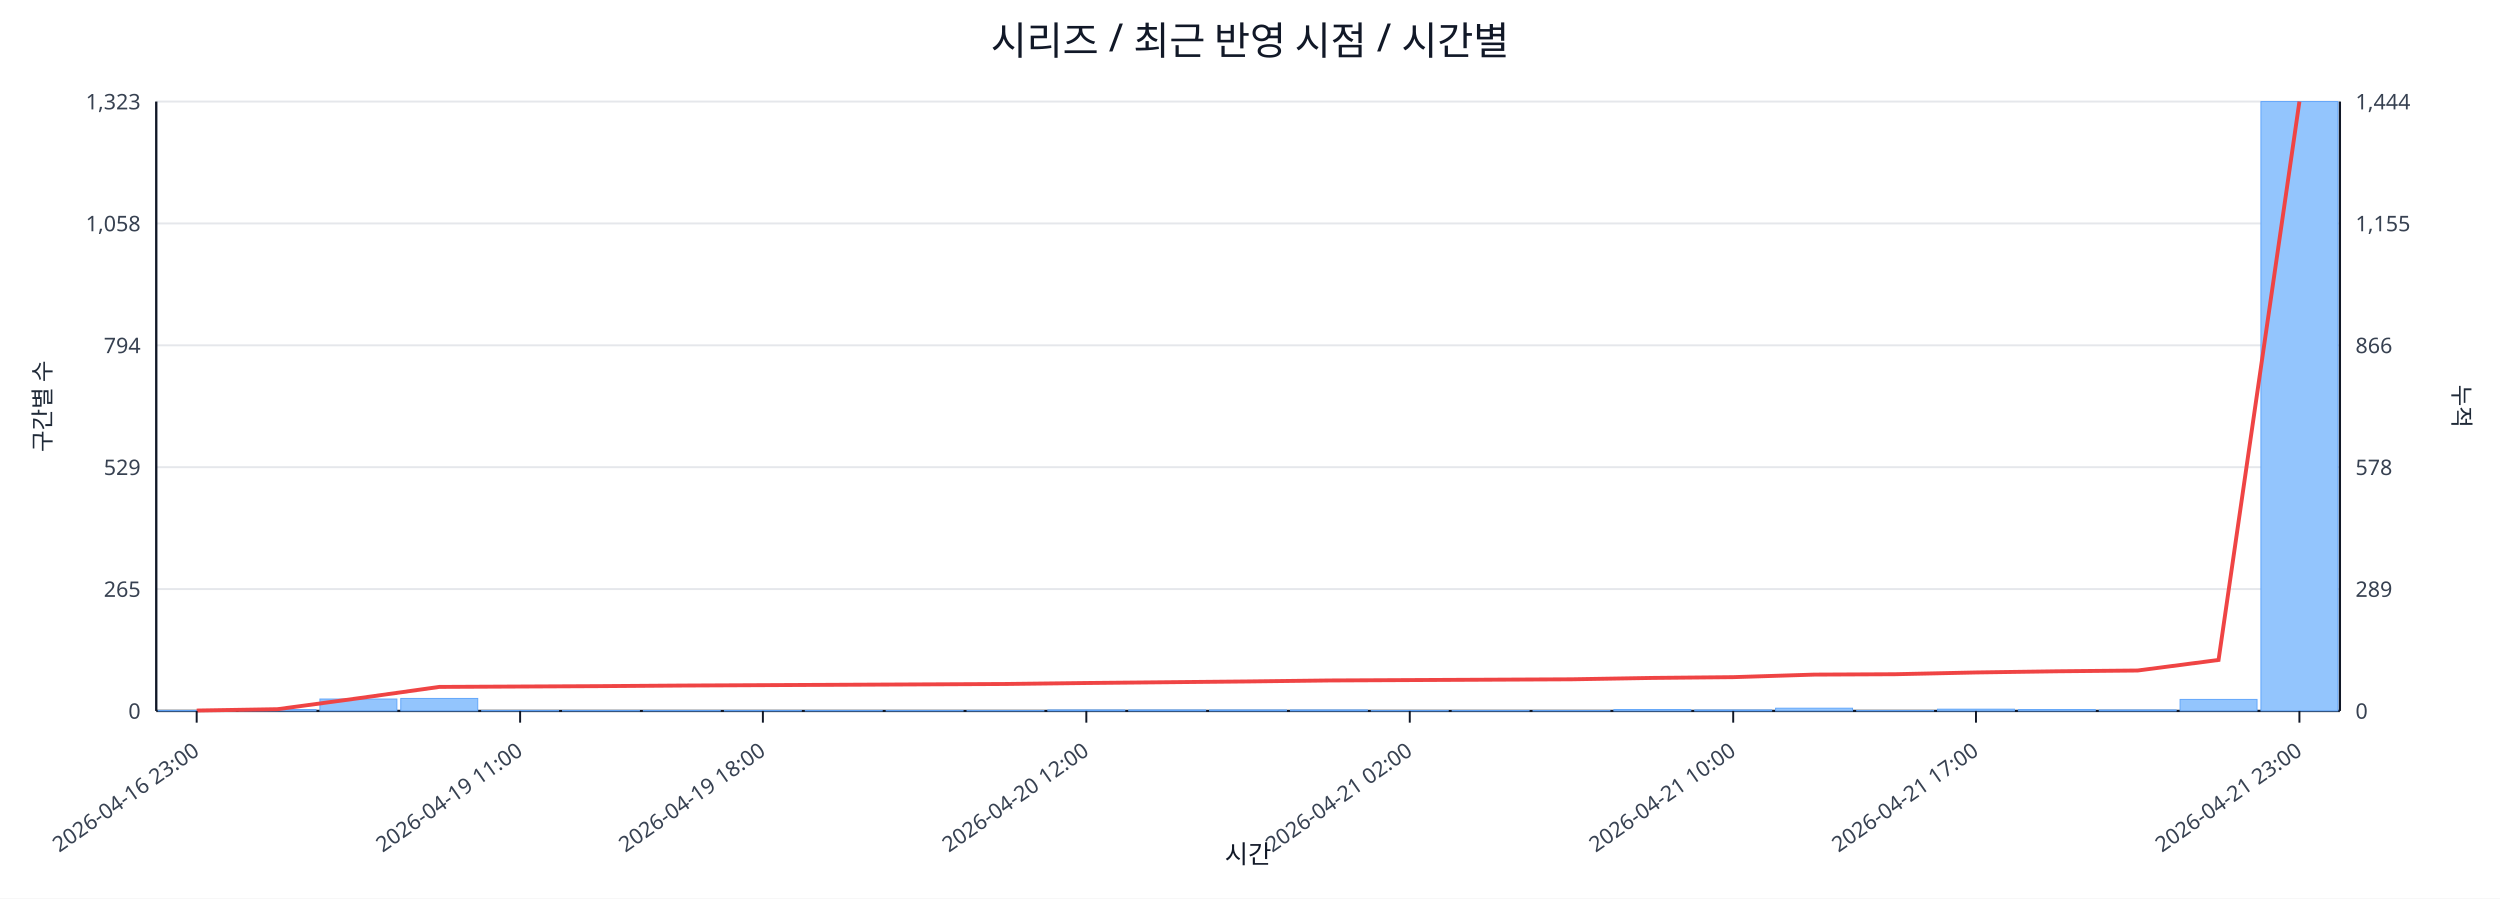
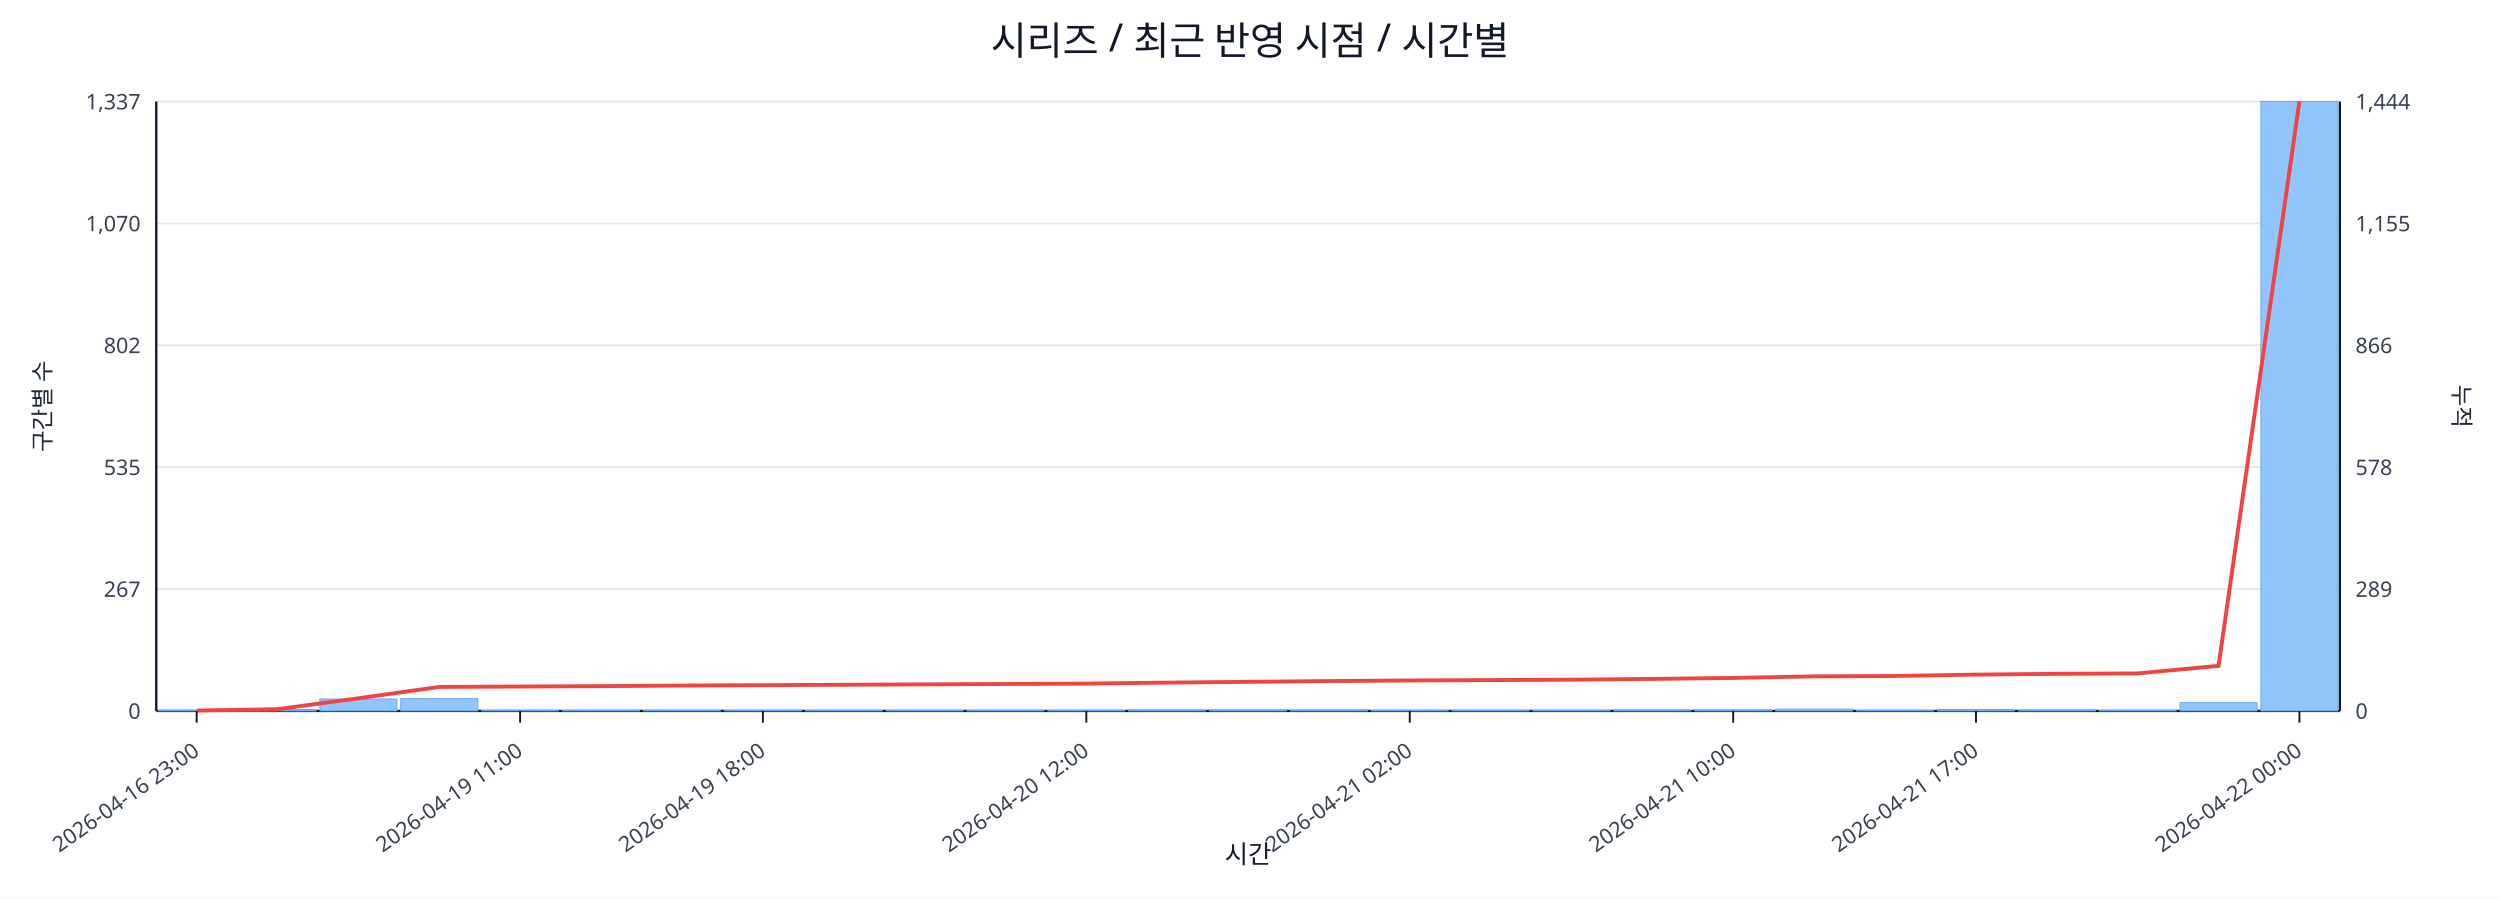
<svg xmlns="http://www.w3.org/2000/svg" width="1280" height="460" viewBox="0 0 1280 460">
  <rect x="0" y="0" width="100%" height="100%" fill="#ffffff" />
  <text x="640.0" y="28" font-size="20" text-anchor="middle" font-family="sans-serif" fill="#111827">시리즈 / 최근 반영 시점 / 시간별</text>
  <line x1="80.0" y1="52.0" x2="1198.0" y2="52.0" stroke="#e5e7eb" stroke-width="1" />
-   <text x="72.0" y="56.0" font-size="11" text-anchor="end" font-family="sans-serif" fill="#374151">1,323</text>
+   <text x="72.0" y="56.0" font-size="11" text-anchor="end" font-family="sans-serif" fill="#374151">1,337</text>
  <text x="1206.0" y="56.0" font-size="11" text-anchor="start" font-family="sans-serif" fill="#374151">1,444</text>
  <line x1="80.0" y1="114.4" x2="1198.0" y2="114.4" stroke="#e5e7eb" stroke-width="1" />
-   <text x="72.0" y="118.4" font-size="11" text-anchor="end" font-family="sans-serif" fill="#374151">1,058</text>
+   <text x="72.0" y="118.4" font-size="11" text-anchor="end" font-family="sans-serif" fill="#374151">1,070</text>
  <text x="1206.0" y="118.4" font-size="11" text-anchor="start" font-family="sans-serif" fill="#374151">1,155</text>
  <line x1="80.0" y1="176.8" x2="1198.0" y2="176.8" stroke="#e5e7eb" stroke-width="1" />
-   <text x="72.0" y="180.8" font-size="11" text-anchor="end" font-family="sans-serif" fill="#374151">794</text>
+   <text x="72.0" y="180.8" font-size="11" text-anchor="end" font-family="sans-serif" fill="#374151">802</text>
  <text x="1206.0" y="180.8" font-size="11" text-anchor="start" font-family="sans-serif" fill="#374151">866</text>
  <line x1="80.0" y1="239.2" x2="1198.0" y2="239.2" stroke="#e5e7eb" stroke-width="1" />
-   <text x="72.0" y="243.2" font-size="11" text-anchor="end" font-family="sans-serif" fill="#374151">529</text>
+   <text x="72.0" y="243.2" font-size="11" text-anchor="end" font-family="sans-serif" fill="#374151">535</text>
  <text x="1206.0" y="243.2" font-size="11" text-anchor="start" font-family="sans-serif" fill="#374151">578</text>
  <line x1="80.0" y1="301.6" x2="1198.0" y2="301.6" stroke="#e5e7eb" stroke-width="1" />
-   <text x="72.0" y="305.6" font-size="11" text-anchor="end" font-family="sans-serif" fill="#374151">265</text>
+   <text x="72.0" y="305.6" font-size="11" text-anchor="end" font-family="sans-serif" fill="#374151">267</text>
  <text x="1206.0" y="305.6" font-size="11" text-anchor="start" font-family="sans-serif" fill="#374151">289</text>
  <line x1="80.0" y1="364.0" x2="1198.0" y2="364.0" stroke="#e5e7eb" stroke-width="1" />
  <text x="72.0" y="368.0" font-size="11" text-anchor="end" font-family="sans-serif" fill="#374151">0</text>
  <text x="1206.0" y="368.0" font-size="11" text-anchor="start" font-family="sans-serif" fill="#374151">0</text>
  <line x1="80.0" y1="364.0" x2="1198.0" y2="364.0" stroke="#111827" stroke-width="1.2" />
  <line x1="80.0" y1="52.0" x2="80.0" y2="364.0" stroke="#111827" stroke-width="1.2" />
  <line x1="1198.0" y1="52.0" x2="1198.0" y2="364.0" stroke="#111827" stroke-width="1.2" />
  <rect x="81.0" y="363.8" width="39.4" height="0.2" fill="#93c5fd" stroke="#60a5fa" stroke-width="0.5" />
  <rect x="122.4" y="363.3" width="39.4" height="0.7" fill="#93c5fd" stroke="#60a5fa" stroke-width="0.5" />
  <rect x="163.8" y="357.9" width="39.4" height="6.1" fill="#93c5fd" stroke="#60a5fa" stroke-width="0.5" />
-   <rect x="205.2" y="357.6" width="39.4" height="6.4" fill="#93c5fd" stroke="#60a5fa" stroke-width="0.5" />
+   <rect x="205.2" y="357.7" width="39.4" height="6.3" fill="#93c5fd" stroke="#60a5fa" stroke-width="0.5" />
  <rect x="246.6" y="363.8" width="39.4" height="0.2" fill="#93c5fd" stroke="#60a5fa" stroke-width="0.5" />
  <rect x="288.0" y="363.8" width="39.4" height="0.2" fill="#93c5fd" stroke="#60a5fa" stroke-width="0.5" />
  <rect x="329.4" y="363.8" width="39.4" height="0.2" fill="#93c5fd" stroke="#60a5fa" stroke-width="0.5" />
  <rect x="370.9" y="363.8" width="39.4" height="0.2" fill="#93c5fd" stroke="#60a5fa" stroke-width="0.5" />
  <rect x="412.3" y="363.8" width="39.4" height="0.2" fill="#93c5fd" stroke="#60a5fa" stroke-width="0.5" />
  <rect x="453.7" y="363.8" width="39.4" height="0.2" fill="#93c5fd" stroke="#60a5fa" stroke-width="0.5" />
  <rect x="495.1" y="363.8" width="39.4" height="0.2" fill="#93c5fd" stroke="#60a5fa" stroke-width="0.5" />
-   <rect x="536.5" y="363.5" width="39.4" height="0.5" fill="#93c5fd" stroke="#60a5fa" stroke-width="0.5" />
+   <rect x="536.5" y="363.8" width="39.4" height="0.2" fill="#93c5fd" stroke="#60a5fa" stroke-width="0.5" />
  <rect x="577.9" y="363.5" width="39.4" height="0.5" fill="#93c5fd" stroke="#60a5fa" stroke-width="0.5" />
  <rect x="619.3" y="363.5" width="39.4" height="0.5" fill="#93c5fd" stroke="#60a5fa" stroke-width="0.5" />
  <rect x="660.7" y="363.5" width="39.4" height="0.5" fill="#93c5fd" stroke="#60a5fa" stroke-width="0.5" />
  <rect x="702.1" y="363.8" width="39.4" height="0.2" fill="#93c5fd" stroke="#60a5fa" stroke-width="0.5" />
  <rect x="743.5" y="363.8" width="39.4" height="0.2" fill="#93c5fd" stroke="#60a5fa" stroke-width="0.5" />
  <rect x="784.9" y="363.8" width="39.4" height="0.2" fill="#93c5fd" stroke="#60a5fa" stroke-width="0.5" />
-   <rect x="826.3" y="363.3" width="39.4" height="0.7" fill="#93c5fd" stroke="#60a5fa" stroke-width="0.5" />
+   <rect x="826.3" y="363.5" width="39.4" height="0.5" fill="#93c5fd" stroke="#60a5fa" stroke-width="0.5" />
  <rect x="867.7" y="363.5" width="39.4" height="0.5" fill="#93c5fd" stroke="#60a5fa" stroke-width="0.5" />
-   <rect x="909.1" y="362.6" width="39.4" height="1.4" fill="#93c5fd" stroke="#60a5fa" stroke-width="0.5" />
+   <rect x="909.1" y="363.1" width="39.4" height="0.9" fill="#93c5fd" stroke="#60a5fa" stroke-width="0.5" />
  <rect x="950.6" y="363.8" width="39.4" height="0.2" fill="#93c5fd" stroke="#60a5fa" stroke-width="0.5" />
-   <rect x="992.0" y="363.1" width="39.4" height="0.9" fill="#93c5fd" stroke="#60a5fa" stroke-width="0.5" />
-   <rect x="1033.4" y="363.3" width="39.4" height="0.7" fill="#93c5fd" stroke="#60a5fa" stroke-width="0.5" />
-   <rect x="1074.8" y="363.5" width="39.4" height="0.5" fill="#93c5fd" stroke="#60a5fa" stroke-width="0.5" />
-   <rect x="1116.2" y="358.1" width="39.4" height="5.9" fill="#93c5fd" stroke="#60a5fa" stroke-width="0.5" />
+   <rect x="992.0" y="363.3" width="39.4" height="0.7" fill="#93c5fd" stroke="#60a5fa" stroke-width="0.5" />
+   <rect x="1033.4" y="363.5" width="39.4" height="0.5" fill="#93c5fd" stroke="#60a5fa" stroke-width="0.5" />
+   <rect x="1074.8" y="363.8" width="39.4" height="0.2" fill="#93c5fd" stroke="#60a5fa" stroke-width="0.5" />
+   <rect x="1116.2" y="359.8" width="39.4" height="4.2" fill="#93c5fd" stroke="#60a5fa" stroke-width="0.5" />
  <rect x="1157.6" y="52.0" width="39.4" height="312.0" fill="#93c5fd" stroke="#60a5fa" stroke-width="0.5" />
-   <polyline fill="none" stroke="#ef4444" stroke-width="2" points="100.7,363.8 142.1,363.1 183.5,357.5 224.9,351.7 266.3,351.5 307.7,351.3 349.1,351.0 390.6,350.8 432.0,350.6 473.4,350.4 514.8,350.2 556.2,349.7 597.6,349.3 639.0,348.9 680.4,348.4 721.8,348.2 763.2,348.0 804.6,347.8 846.0,347.1 887.4,346.7 928.9,345.4 970.3,345.2 1011.7,344.3 1053.1,343.7 1094.5,343.3 1135.9,337.9 1177.3,52.0" />
+   <polyline fill="none" stroke="#ef4444" stroke-width="2" points="100.7,363.8 142.1,363.1 183.5,357.5 224.9,351.7 266.3,351.5 307.7,351.3 349.1,351.0 390.6,350.8 432.0,350.6 473.4,350.4 514.8,350.2 556.2,350.0 597.6,349.5 639.0,349.1 680.4,348.7 721.8,348.4 763.2,348.2 804.6,348.0 846.0,347.6 887.4,347.1 928.9,346.3 970.3,346.1 1011.7,345.4 1053.1,345.0 1094.5,344.8 1135.9,340.9 1177.3,52.0" />
  <line x1="100.7" y1="364.0" x2="100.7" y2="370.0" stroke="#111827" stroke-width="1" />
  <text x="102.7" y="386.0" font-size="11" text-anchor="end" transform="rotate(-35 102.7 386.0)" font-family="sans-serif" fill="#374151">2026-04-16 23:00</text>
  <line x1="266.3" y1="364.0" x2="266.3" y2="370.0" stroke="#111827" stroke-width="1" />
  <text x="268.3" y="386.0" font-size="11" text-anchor="end" transform="rotate(-35 268.3 386.0)" font-family="sans-serif" fill="#374151">2026-04-19 11:00</text>
  <line x1="390.6" y1="364.0" x2="390.6" y2="370.0" stroke="#111827" stroke-width="1" />
  <text x="392.6" y="386.0" font-size="11" text-anchor="end" transform="rotate(-35 392.6 386.0)" font-family="sans-serif" fill="#374151">2026-04-19 18:00</text>
  <line x1="556.2" y1="364.0" x2="556.2" y2="370.0" stroke="#111827" stroke-width="1" />
  <text x="558.2" y="386.0" font-size="11" text-anchor="end" transform="rotate(-35 558.2 386.0)" font-family="sans-serif" fill="#374151">2026-04-20 12:00</text>
  <line x1="721.8" y1="364.0" x2="721.8" y2="370.0" stroke="#111827" stroke-width="1" />
  <text x="723.8" y="386.0" font-size="11" text-anchor="end" transform="rotate(-35 723.8 386.0)" font-family="sans-serif" fill="#374151">2026-04-21 02:00</text>
  <line x1="887.4" y1="364.0" x2="887.4" y2="370.0" stroke="#111827" stroke-width="1" />
  <text x="889.4" y="386.0" font-size="11" text-anchor="end" transform="rotate(-35 889.4 386.0)" font-family="sans-serif" fill="#374151">2026-04-21 10:00</text>
  <line x1="1011.7" y1="364.0" x2="1011.7" y2="370.0" stroke="#111827" stroke-width="1" />
  <text x="1013.7" y="386.0" font-size="11" text-anchor="end" transform="rotate(-35 1013.7 386.0)" font-family="sans-serif" fill="#374151">2026-04-21 17:00</text>
  <line x1="1177.3" y1="364.0" x2="1177.3" y2="370.0" stroke="#111827" stroke-width="1" />
-   <text x="1179.3" y="386.0" font-size="11" text-anchor="end" transform="rotate(-35 1179.3 386.0)" font-family="sans-serif" fill="#374151">2026-04-21 23:00</text>
+   <text x="1179.3" y="386.0" font-size="11" text-anchor="end" transform="rotate(-35 1179.3 386.0)" font-family="sans-serif" fill="#374151">2026-04-22 00:00</text>
  <text x="26" y="208.0" font-size="12" transform="rotate(-90 26 208.0)" text-anchor="middle" font-family="sans-serif" fill="#1f2937">구간별 수</text>
  <text x="1256.0" y="208.0" font-size="12" transform="rotate(90 1256.0 208.0)" text-anchor="middle" font-family="sans-serif" fill="#1f2937">누적</text>
  <text x="639.0" y="442.0" font-size="13" text-anchor="middle" font-family="sans-serif" fill="#111827">시간</text>
</svg>
